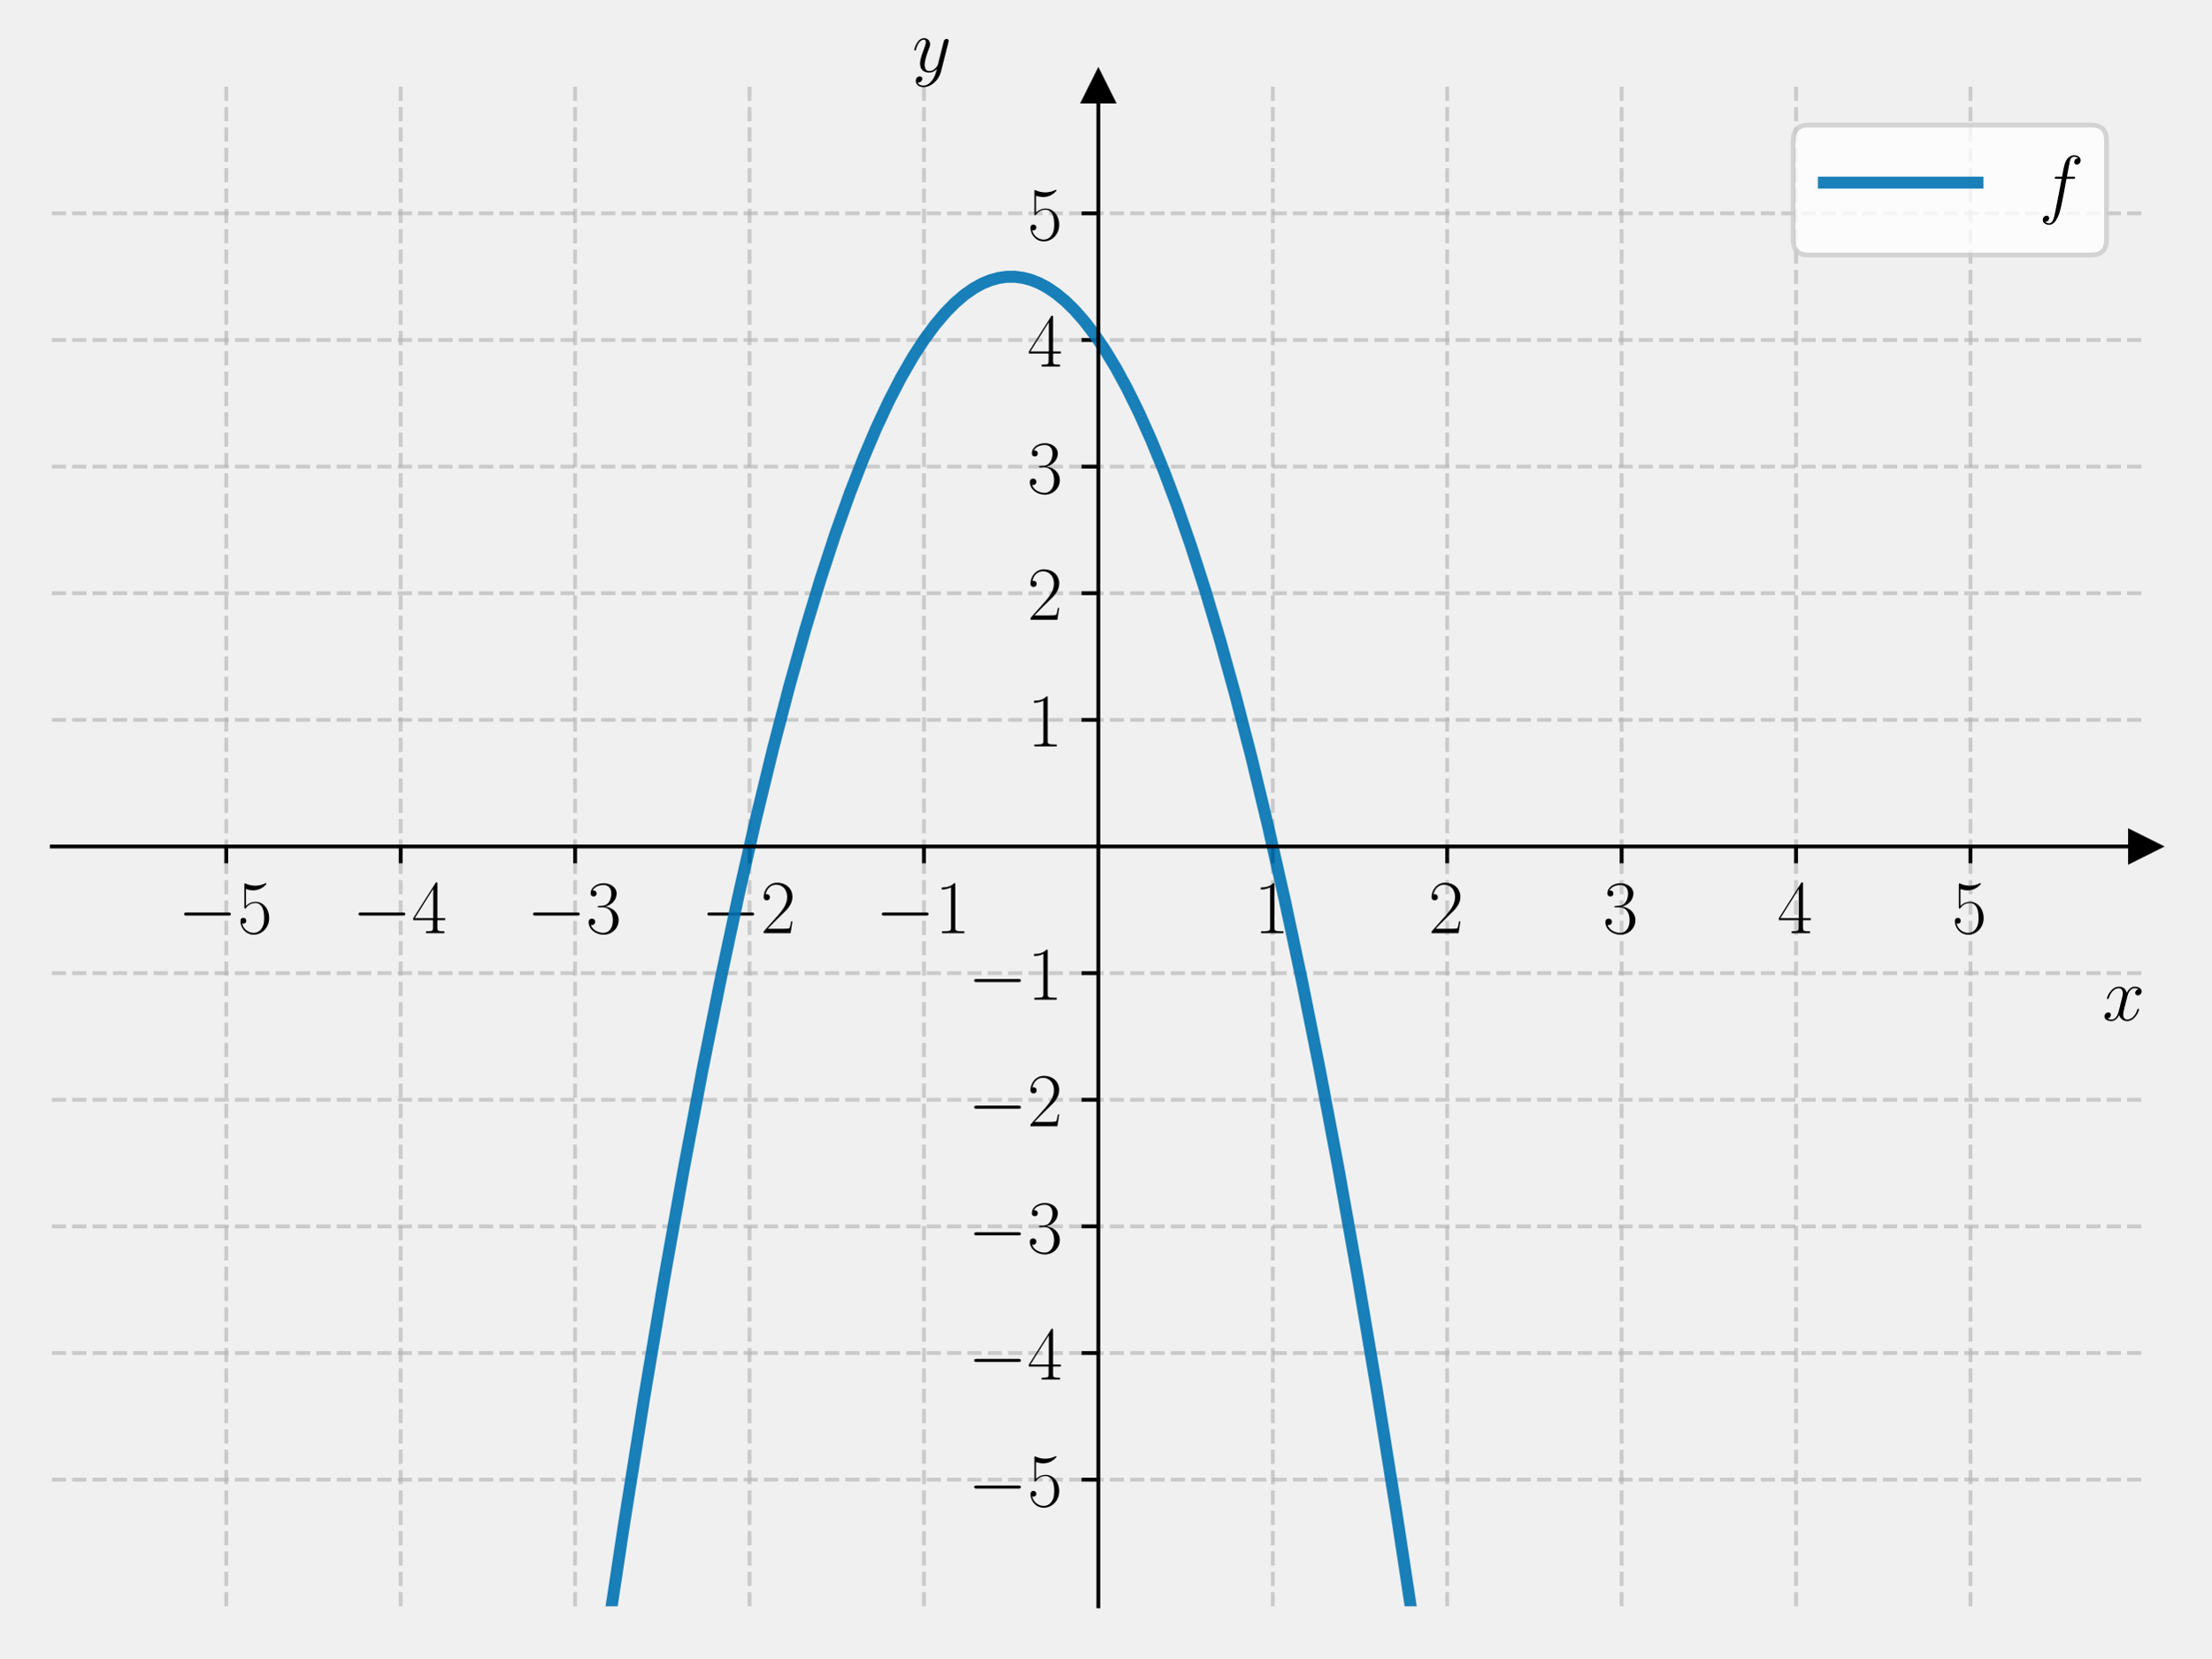
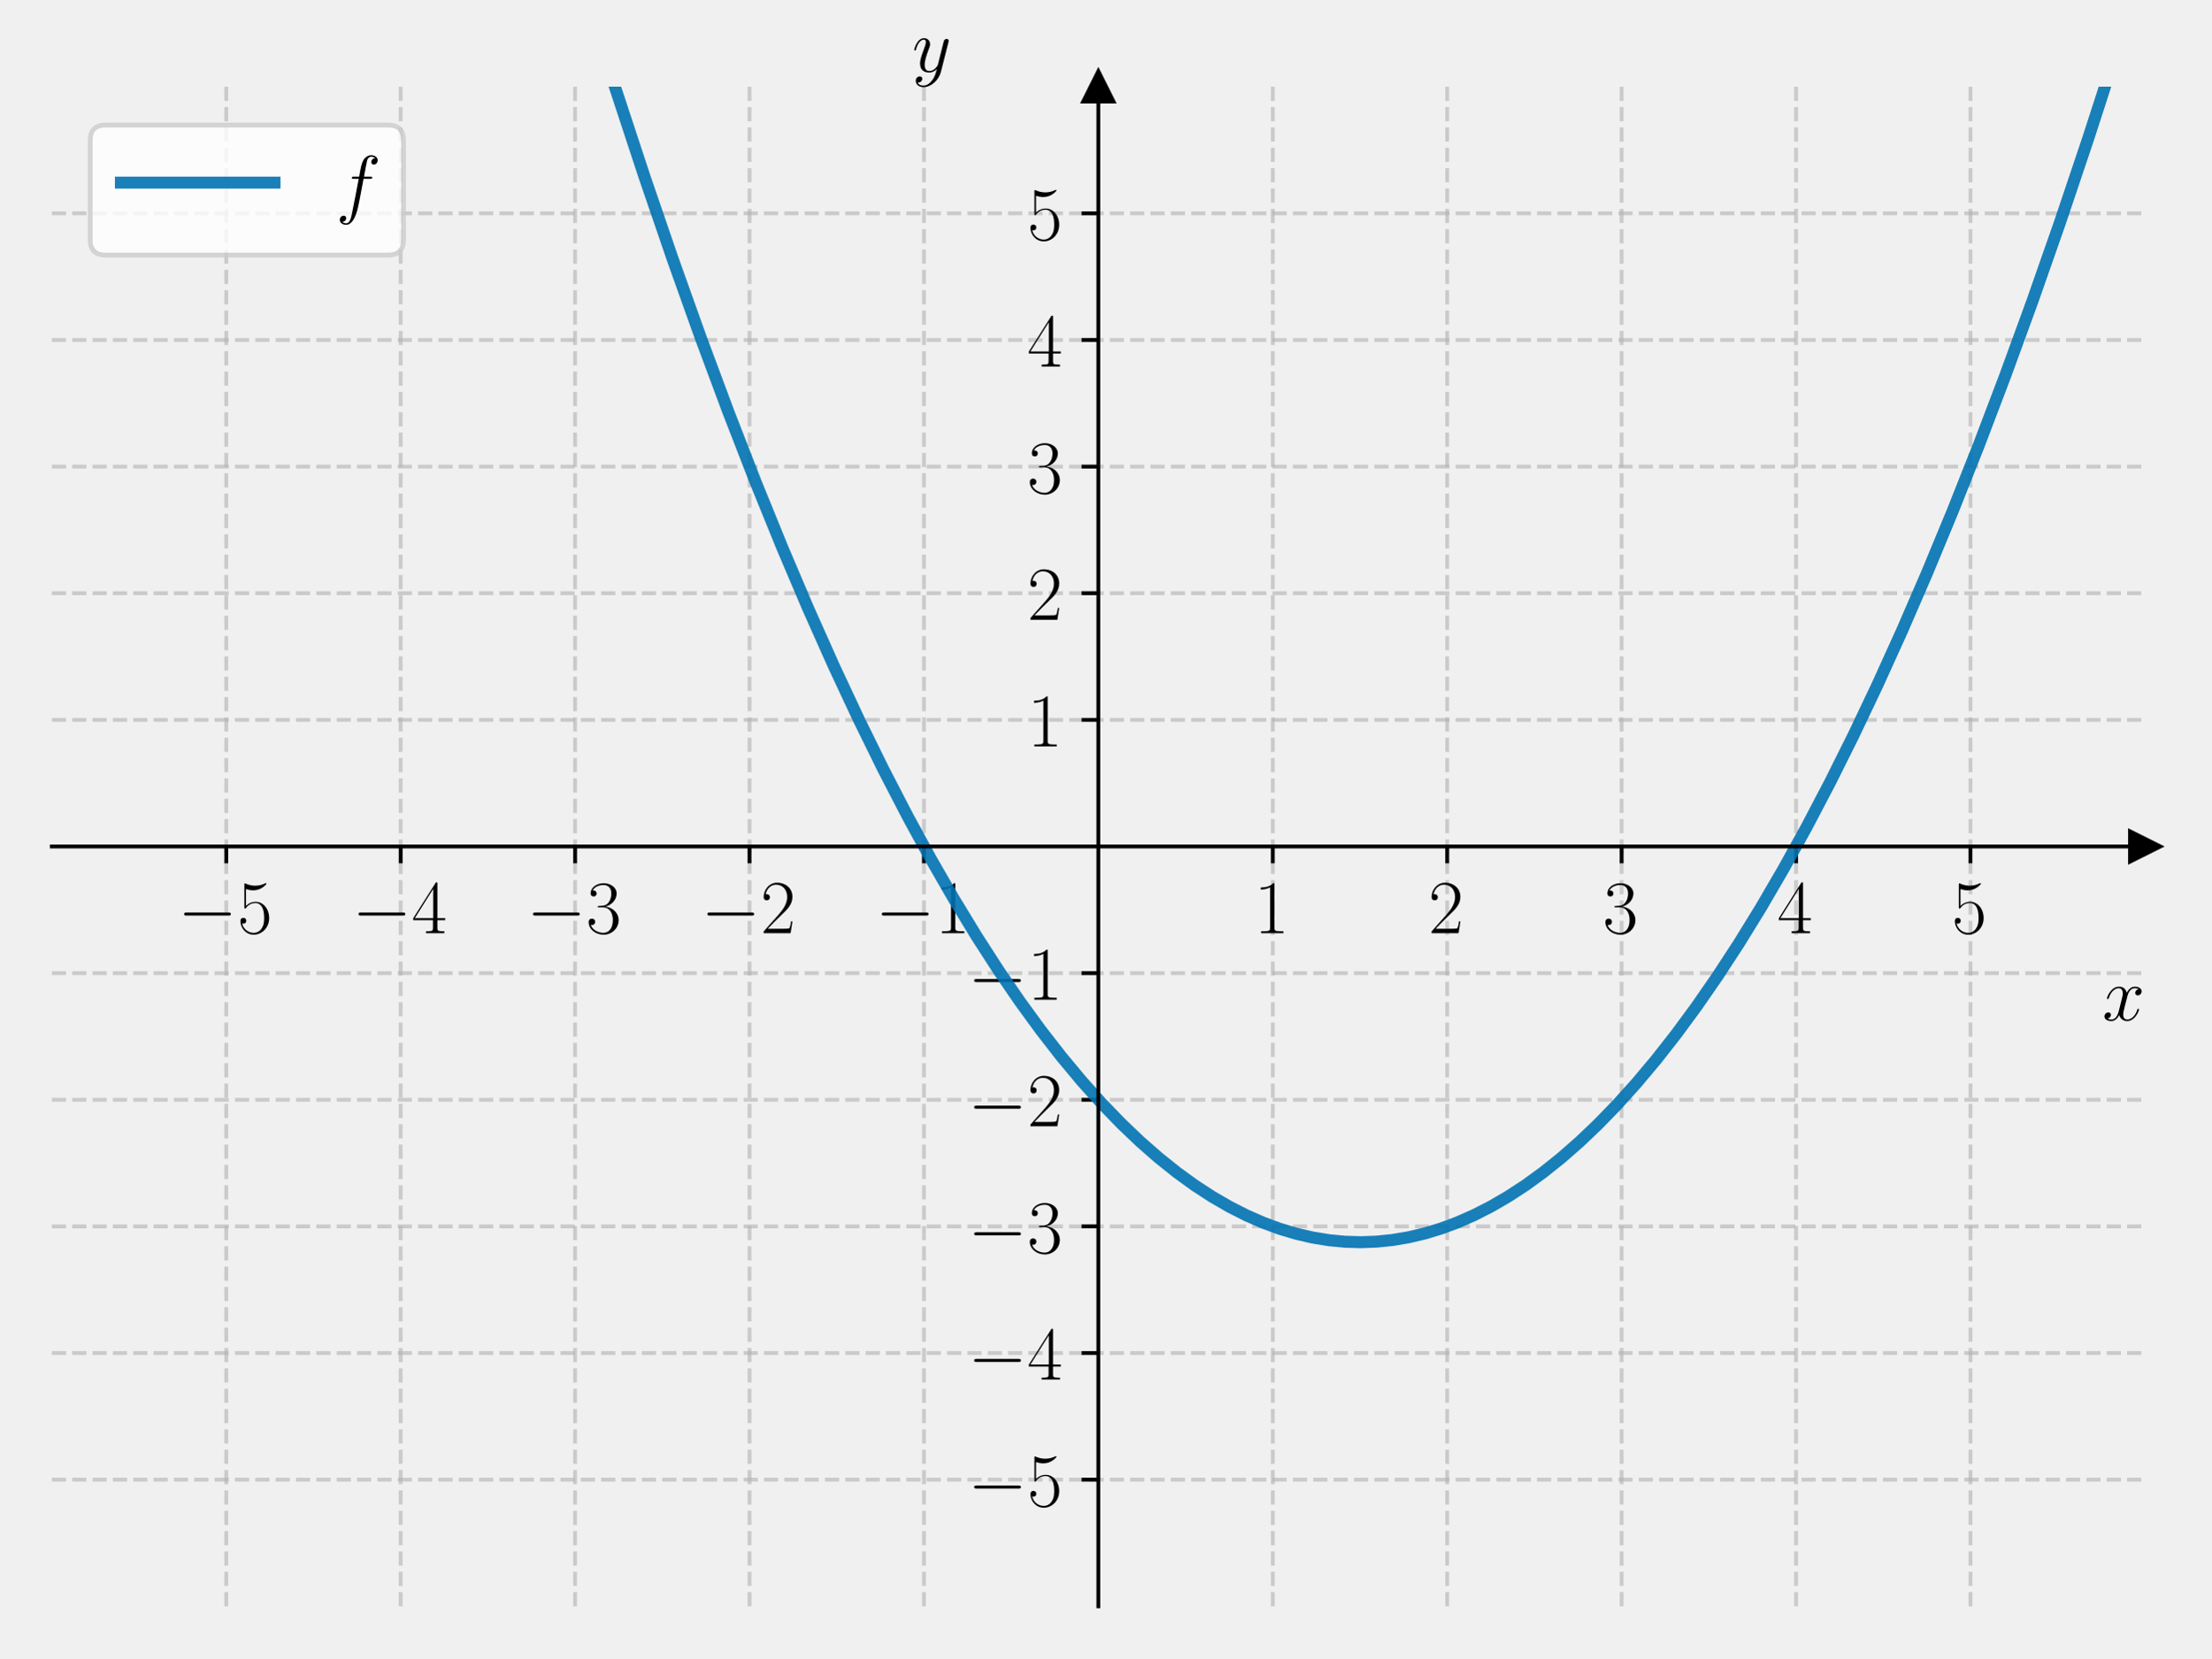
<svg xmlns="http://www.w3.org/2000/svg" xmlns:xlink="http://www.w3.org/1999/xlink" width="460.8pt" height="345.6pt" viewBox="0 0 460.8 345.6" version="1.1">
  <defs>
    <style type="text/css">*{stroke-linejoin: round; stroke-linecap: butt}</style>
  </defs>
  <g id="figure_1">
    <g id="patch_1">
      <path d="M 0 345.6  L 460.8 345.6  L 460.8 0  L 0 0  L 0 345.6  z " style="fill: none" />
    </g>
    <g id="axes_1">
      <g id="patch_2">
        <path d="M 10.8 334.8  L 447 334.8  L 447 18.065  L 10.8 18.065  L 10.8 334.8  z " style="fill: none" />
      </g>
      <g id="matplotlib.axis_1">
        <g id="xtick_1">
          <g id="line2d_1">
-             <path d="M 47.15 334.8  L 47.15 18.065  " clip-path="url(#pd2527d9328)" style="fill: none; stroke-dasharray: 2.96,1.28; stroke-dashoffset: 0; stroke: #b0b0b0; stroke-opacity: 0.6; stroke-width: 0.8" />
+             <path d="M 47.15 334.8  L 47.15 18.065  " clip-path="url(#peda290e7fb)" style="fill: none; stroke-dasharray: 2.96,1.28; stroke-dashoffset: 0; stroke: #b0b0b0; stroke-opacity: 0.6; stroke-width: 0.8" />
          </g>
          <g id="line2d_2">
            <defs>
-               <path id="me6690335b9" d="M 0 0  L 0 3.5  " style="stroke: #000000; stroke-width: 0.8" />
+               <path id="mf3ad3f24cf" d="M 0 0  L 0 3.5  " style="stroke: #000000; stroke-width: 0.8" />
            </defs>
            <g>
-               <use xlink:href="#me6690335b9" x="47.15" y="176.432" style="stroke: #000000; stroke-width: 0.8" />
+               <use xlink:href="#mf3ad3f24cf" x="47.15" y="176.432" style="stroke: #000000; stroke-width: 0.8" />
            </g>
          </g>
          <g id="text_1">
            <g transform="translate(37.04901 194.5019) scale(0.16 -0.16)">
              <defs>
                <path id="CMSY10-0" d="M 4218 1472  C 4326 1472 4442 1472 4442 1600  C 4442 1728 4326 1728 4218 1728  L 755 1728  C 646 1728 531 1728 531 1600  C 531 1472 646 1472 755 1472  L 4218 1472  z " transform="scale(0.015625)" />
                <path id="CMR17-35" d="M 730 3692  C 794 3666 1056 3584 1325 3584  C 1920 3584 2246 3911 2432 4100  C 2432 4157 2432 4192 2394 4192  C 2387 4192 2374 4192 2323 4163  C 2099 4058 1837 3973 1517 3973  C 1325 3973 1037 3999 723 4139  C 653 4171 640 4171 634 4171  C 602 4171 595 4164 595 4037  L 595 2203  C 595 2089 595 2057 659 2057  C 691 2057 704 2070 736 2114  C 941 2401 1222 2522 1542 2522  C 1766 2522 2246 2382 2246 1289  C 2246 1085 2246 715 2054 421  C 1894 159 1645 25 1370 25  C 947 25 518 320 403 814  C 429 807 480 795 506 795  C 589 795 749 840 749 1038  C 749 1210 627 1280 506 1280  C 358 1280 262 1190 262 1011  C 262 454 704 -128 1382 -128  C 2042 -128 2669 440 2669 1264  C 2669 2030 2170 2624 1549 2624  C 1222 2624 947 2503 730 2274  L 730 3692  z " transform="scale(0.015625)" />
              </defs>
              <use xlink:href="#CMSY10-0" transform="scale(0.996264)" />
              <use xlink:href="#CMR17-35" transform="translate(77.48747 0) scale(0.996264)" />
            </g>
          </g>
        </g>
        <g id="xtick_2">
          <g id="line2d_3">
-             <path d="M 83.5 334.8  L 83.5 18.065  " clip-path="url(#pd2527d9328)" style="fill: none; stroke-dasharray: 2.96,1.28; stroke-dashoffset: 0; stroke: #b0b0b0; stroke-opacity: 0.6; stroke-width: 0.8" />
+             <path d="M 83.5 334.8  L 83.5 18.065  " clip-path="url(#peda290e7fb)" style="fill: none; stroke-dasharray: 2.96,1.28; stroke-dashoffset: 0; stroke: #b0b0b0; stroke-opacity: 0.6; stroke-width: 0.8" />
          </g>
          <g id="line2d_4">
            <g>
-               <use xlink:href="#me6690335b9" x="83.5" y="176.432" style="stroke: #000000; stroke-width: 0.8" />
+               <use xlink:href="#mf3ad3f24cf" x="83.5" y="176.432" style="stroke: #000000; stroke-width: 0.8" />
            </g>
          </g>
          <g id="text_2">
            <g transform="translate(73.39901 194.5019) scale(0.16 -0.16)">
              <defs>
                <path id="CMR17-34" d="M 2150 4122  C 2150 4256 2144 4256 2029 4256  L 128 1254  L 128 1088  L 1779 1088  L 1779 457  C 1779 224 1766 160 1318 160  L 1197 160  L 1197 0  C 1402 0 1747 0 1965 0  C 2182 0 2528 0 2733 0  L 2733 160  L 2611 160  C 2163 160 2150 224 2150 457  L 2150 1088  L 2803 1088  L 2803 1254  L 2150 1254  L 2150 4122  z M 1798 3703  L 1798 1254  L 256 1254  L 1798 3703  z " transform="scale(0.015625)" />
              </defs>
              <use xlink:href="#CMSY10-0" transform="scale(0.996264)" />
              <use xlink:href="#CMR17-34" transform="translate(77.48747 0) scale(0.996264)" />
            </g>
          </g>
        </g>
        <g id="xtick_3">
          <g id="line2d_5">
-             <path d="M 119.85 334.8  L 119.85 18.065  " clip-path="url(#pd2527d9328)" style="fill: none; stroke-dasharray: 2.96,1.28; stroke-dashoffset: 0; stroke: #b0b0b0; stroke-opacity: 0.6; stroke-width: 0.8" />
+             <path d="M 119.85 334.8  L 119.85 18.065  " clip-path="url(#peda290e7fb)" style="fill: none; stroke-dasharray: 2.96,1.28; stroke-dashoffset: 0; stroke: #b0b0b0; stroke-opacity: 0.6; stroke-width: 0.8" />
          </g>
          <g id="line2d_6">
            <g>
-               <use xlink:href="#me6690335b9" x="119.85" y="176.432" style="stroke: #000000; stroke-width: 0.8" />
+               <use xlink:href="#mf3ad3f24cf" x="119.85" y="176.432" style="stroke: #000000; stroke-width: 0.8" />
            </g>
          </g>
          <g id="text_3">
            <g transform="translate(109.749 194.5019) scale(0.16 -0.16)">
              <defs>
                <path id="CMR17-33" d="M 1414 2157  C 1984 2157 2234 1662 2234 1090  C 2234 320 1824 25 1453 25  C 1114 25 563 194 390 693  C 422 680 454 680 486 680  C 640 680 755 782 755 948  C 755 1133 614 1216 486 1216  C 378 1216 211 1165 211 926  C 211 335 787 -128 1466 -128  C 2176 -128 2720 430 2720 1085  C 2720 1707 2208 2157 1600 2227  C 2086 2328 2554 2756 2554 3329  C 2554 3820 2048 4179 1472 4179  C 890 4179 378 3829 378 3329  C 378 3110 544 3072 627 3072  C 762 3072 877 3155 877 3321  C 877 3486 762 3569 627 3569  C 602 3569 570 3569 544 3557  C 730 3959 1235 4032 1459 4032  C 1683 4032 2106 3925 2106 3320  C 2106 3143 2080 2828 1862 2550  C 1670 2304 1453 2304 1242 2284  C 1210 2284 1062 2269 1037 2269  C 992 2263 966 2257 966 2208  C 966 2163 973 2157 1101 2157  L 1414 2157  z " transform="scale(0.015625)" />
              </defs>
              <use xlink:href="#CMSY10-0" transform="scale(0.996264)" />
              <use xlink:href="#CMR17-33" transform="translate(77.48747 0) scale(0.996264)" />
            </g>
          </g>
        </g>
        <g id="xtick_4">
          <g id="line2d_7">
-             <path d="M 156.2 334.8  L 156.2 18.065  " clip-path="url(#pd2527d9328)" style="fill: none; stroke-dasharray: 2.96,1.28; stroke-dashoffset: 0; stroke: #b0b0b0; stroke-opacity: 0.6; stroke-width: 0.8" />
+             <path d="M 156.2 334.8  L 156.2 18.065  " clip-path="url(#peda290e7fb)" style="fill: none; stroke-dasharray: 2.96,1.28; stroke-dashoffset: 0; stroke: #b0b0b0; stroke-opacity: 0.6; stroke-width: 0.8" />
          </g>
          <g id="line2d_8">
            <g>
-               <use xlink:href="#me6690335b9" x="156.2" y="176.432" style="stroke: #000000; stroke-width: 0.8" />
+               <use xlink:href="#mf3ad3f24cf" x="156.2" y="176.432" style="stroke: #000000; stroke-width: 0.8" />
            </g>
          </g>
          <g id="text_4">
            <g transform="translate(146.099 194.5019) scale(0.16 -0.16)">
              <defs>
                <path id="CMR17-32" d="M 2669 989  L 2554 989  C 2490 536 2438 459 2413 420  C 2381 369 1920 369 1830 369  L 602 369  C 832 619 1280 1072 1824 1597  C 2214 1967 2669 2402 2669 3035  C 2669 3790 2067 4224 1395 4224  C 691 4224 262 3604 262 3030  C 262 2780 448 2748 525 2748  C 589 2748 781 2787 781 3010  C 781 3207 614 3264 525 3264  C 486 3264 448 3258 422 3245  C 544 3790 915 4058 1306 4058  C 1862 4058 2227 3617 2227 3035  C 2227 2479 1901 2000 1536 1584  L 262 146  L 262 0  L 2515 0  L 2669 989  z " transform="scale(0.015625)" />
              </defs>
              <use xlink:href="#CMSY10-0" transform="scale(0.996264)" />
              <use xlink:href="#CMR17-32" transform="translate(77.48747 0) scale(0.996264)" />
            </g>
          </g>
        </g>
        <g id="xtick_5">
          <g id="line2d_9">
-             <path d="M 192.55 334.8  L 192.55 18.065  " clip-path="url(#pd2527d9328)" style="fill: none; stroke-dasharray: 2.96,1.28; stroke-dashoffset: 0; stroke: #b0b0b0; stroke-opacity: 0.6; stroke-width: 0.8" />
+             <path d="M 192.55 334.8  L 192.55 18.065  " clip-path="url(#peda290e7fb)" style="fill: none; stroke-dasharray: 2.96,1.28; stroke-dashoffset: 0; stroke: #b0b0b0; stroke-opacity: 0.6; stroke-width: 0.8" />
          </g>
          <g id="line2d_10">
            <g>
-               <use xlink:href="#me6690335b9" x="192.55" y="176.432" style="stroke: #000000; stroke-width: 0.8" />
+               <use xlink:href="#mf3ad3f24cf" x="192.55" y="176.432" style="stroke: #000000; stroke-width: 0.8" />
            </g>
          </g>
          <g id="text_5">
            <g transform="translate(182.449 194.5019) scale(0.16 -0.16)">
              <defs>
                <path id="CMR17-31" d="M 1702 4058  C 1702 4192 1696 4192 1606 4192  C 1357 3916 979 3827 621 3827  C 602 3827 570 3827 563 3808  C 557 3795 557 3782 557 3648  C 755 3648 1088 3686 1344 3839  L 1344 461  C 1344 236 1331 160 781 160  L 589 160  L 589 0  C 896 0 1216 0 1523 0  C 1830 0 2150 0 2458 0  L 2458 160  L 2266 160  C 1715 160 1702 230 1702 458  L 1702 4058  z " transform="scale(0.015625)" />
              </defs>
              <use xlink:href="#CMSY10-0" transform="scale(0.996264)" />
              <use xlink:href="#CMR17-31" transform="translate(77.48747 0) scale(0.996264)" />
            </g>
          </g>
        </g>
        <g id="xtick_6">
          <g id="line2d_11">
-             <path d="M 265.25 334.8  L 265.25 18.065  " clip-path="url(#pd2527d9328)" style="fill: none; stroke-dasharray: 2.96,1.28; stroke-dashoffset: 0; stroke: #b0b0b0; stroke-opacity: 0.6; stroke-width: 0.8" />
+             <path d="M 265.25 334.8  L 265.25 18.065  " clip-path="url(#peda290e7fb)" style="fill: none; stroke-dasharray: 2.96,1.28; stroke-dashoffset: 0; stroke: #b0b0b0; stroke-opacity: 0.6; stroke-width: 0.8" />
          </g>
          <g id="line2d_12">
            <g>
-               <use xlink:href="#me6690335b9" x="265.25" y="176.432" style="stroke: #000000; stroke-width: 0.8" />
+               <use xlink:href="#mf3ad3f24cf" x="265.25" y="176.432" style="stroke: #000000; stroke-width: 0.8" />
            </g>
          </g>
          <g id="text_6">
            <g transform="translate(261.348 194.5019) scale(0.16 -0.16)">
              <use xlink:href="#CMR17-31" transform="scale(0.996264)" />
            </g>
          </g>
        </g>
        <g id="xtick_7">
          <g id="line2d_13">
-             <path d="M 301.6 334.8  L 301.6 18.065  " clip-path="url(#pd2527d9328)" style="fill: none; stroke-dasharray: 2.96,1.28; stroke-dashoffset: 0; stroke: #b0b0b0; stroke-opacity: 0.6; stroke-width: 0.8" />
+             <path d="M 301.6 334.8  L 301.6 18.065  " clip-path="url(#peda290e7fb)" style="fill: none; stroke-dasharray: 2.96,1.28; stroke-dashoffset: 0; stroke: #b0b0b0; stroke-opacity: 0.6; stroke-width: 0.8" />
          </g>
          <g id="line2d_14">
            <g>
-               <use xlink:href="#me6690335b9" x="301.6" y="176.432" style="stroke: #000000; stroke-width: 0.8" />
+               <use xlink:href="#mf3ad3f24cf" x="301.6" y="176.432" style="stroke: #000000; stroke-width: 0.8" />
            </g>
          </g>
          <g id="text_7">
            <g transform="translate(297.698 194.5019) scale(0.16 -0.16)">
              <use xlink:href="#CMR17-32" transform="scale(0.996264)" />
            </g>
          </g>
        </g>
        <g id="xtick_8">
          <g id="line2d_15">
-             <path d="M 337.95 334.8  L 337.95 18.065  " clip-path="url(#pd2527d9328)" style="fill: none; stroke-dasharray: 2.96,1.28; stroke-dashoffset: 0; stroke: #b0b0b0; stroke-opacity: 0.6; stroke-width: 0.8" />
+             <path d="M 337.95 334.8  L 337.95 18.065  " clip-path="url(#peda290e7fb)" style="fill: none; stroke-dasharray: 2.96,1.28; stroke-dashoffset: 0; stroke: #b0b0b0; stroke-opacity: 0.6; stroke-width: 0.8" />
          </g>
          <g id="line2d_16">
            <g>
-               <use xlink:href="#me6690335b9" x="337.95" y="176.432" style="stroke: #000000; stroke-width: 0.8" />
+               <use xlink:href="#mf3ad3f24cf" x="337.95" y="176.432" style="stroke: #000000; stroke-width: 0.8" />
            </g>
          </g>
          <g id="text_8">
            <g transform="translate(334.048 194.5019) scale(0.16 -0.16)">
              <use xlink:href="#CMR17-33" transform="scale(0.996264)" />
            </g>
          </g>
        </g>
        <g id="xtick_9">
          <g id="line2d_17">
-             <path d="M 374.3 334.8  L 374.3 18.065  " clip-path="url(#pd2527d9328)" style="fill: none; stroke-dasharray: 2.96,1.28; stroke-dashoffset: 0; stroke: #b0b0b0; stroke-opacity: 0.6; stroke-width: 0.8" />
+             <path d="M 374.3 334.8  L 374.3 18.065  " clip-path="url(#peda290e7fb)" style="fill: none; stroke-dasharray: 2.96,1.28; stroke-dashoffset: 0; stroke: #b0b0b0; stroke-opacity: 0.6; stroke-width: 0.8" />
          </g>
          <g id="line2d_18">
            <g>
-               <use xlink:href="#me6690335b9" x="374.3" y="176.432" style="stroke: #000000; stroke-width: 0.8" />
+               <use xlink:href="#mf3ad3f24cf" x="374.3" y="176.432" style="stroke: #000000; stroke-width: 0.8" />
            </g>
          </g>
          <g id="text_9">
            <g transform="translate(370.398 194.5019) scale(0.16 -0.16)">
              <use xlink:href="#CMR17-34" transform="scale(0.996264)" />
            </g>
          </g>
        </g>
        <g id="xtick_10">
          <g id="line2d_19">
-             <path d="M 410.65 334.8  L 410.65 18.065  " clip-path="url(#pd2527d9328)" style="fill: none; stroke-dasharray: 2.96,1.28; stroke-dashoffset: 0; stroke: #b0b0b0; stroke-opacity: 0.6; stroke-width: 0.8" />
+             <path d="M 410.65 334.8  L 410.65 18.065  " clip-path="url(#peda290e7fb)" style="fill: none; stroke-dasharray: 2.96,1.28; stroke-dashoffset: 0; stroke: #b0b0b0; stroke-opacity: 0.6; stroke-width: 0.8" />
          </g>
          <g id="line2d_20">
            <g>
-               <use xlink:href="#me6690335b9" x="410.65" y="176.432" style="stroke: #000000; stroke-width: 0.8" />
+               <use xlink:href="#mf3ad3f24cf" x="410.65" y="176.432" style="stroke: #000000; stroke-width: 0.8" />
            </g>
          </g>
          <g id="text_10">
            <g transform="translate(406.748 194.5019) scale(0.16 -0.16)">
              <use xlink:href="#CMR17-35" transform="scale(0.996264)" />
            </g>
          </g>
        </g>
        <g id="text_11">
          <g transform="translate(438.1306 212.6709) scale(0.16 -0.16)">
            <defs>
              <path id="CMMI12-78" d="M 3034 2606  C 2829 2567 2752 2414 2752 2293  C 2752 2139 2874 2088 2963 2088  C 3155 2088 3290 2254 3290 2427  C 3290 2695 2982 2816 2714 2816  C 2323 2816 2106 2433 2048 2312  C 1901 2816 1504 2816 1389 2816  C 736 2816 390 1980 390 1839  C 390 1814 416 1782 461 1782  C 512 1782 525 1820 538 1846  C 755 2555 1184 2689 1370 2689  C 1658 2689 1715 2420 1715 2267  C 1715 2127 1677 1980 1600 1673  L 1382 798  C 1286 415 1101 64 762 64  C 730 64 570 64 435 147  C 666 192 717 383 717 460  C 717 588 621 664 499 664  C 346 664 179 530 179 326  C 179 57 480 -64 755 -64  C 1062 -64 1280 179 1414 441  C 1517 64 1837 -64 2074 -64  C 2726 -64 3072 773 3072 913  C 3072 945 3046 971 3008 971  C 2950 971 2944 939 2925 888  C 2752 326 2381 64 2093 64  C 1869 64 1747 230 1747 492  C 1747 632 1773 734 1875 1156  L 2099 2024  C 2195 2408 2413 2689 2707 2689  C 2720 2689 2899 2689 3034 2606  z " transform="scale(0.015625)" />
            </defs>
            <use xlink:href="#CMMI12-78" transform="scale(0.996264)" />
          </g>
        </g>
      </g>
      <g id="matplotlib.axis_2">
        <g id="ytick_1">
          <g id="line2d_21">
-             <path d="M 10.8 308.405  L 447 308.405  " clip-path="url(#pd2527d9328)" style="fill: none; stroke-dasharray: 2.96,1.28; stroke-dashoffset: 0; stroke: #b0b0b0; stroke-opacity: 0.6; stroke-width: 0.8" />
+             <path d="M 10.8 308.405  L 447 308.405  " clip-path="url(#peda290e7fb)" style="fill: none; stroke-dasharray: 2.96,1.28; stroke-dashoffset: 0; stroke: #b0b0b0; stroke-opacity: 0.6; stroke-width: 0.8" />
          </g>
          <g id="line2d_22">
            <defs>
-               <path id="mbb703f36d2" d="M 0 0  L -3.5 0  " style="stroke: #000000; stroke-width: 0.8" />
+               <path id="me8ad07f65c" d="M 0 0  L -3.5 0  " style="stroke: #000000; stroke-width: 0.8" />
            </defs>
            <g>
-               <use xlink:href="#mbb703f36d2" x="228.9" y="308.405" style="stroke: #000000; stroke-width: 0.8" />
+               <use xlink:href="#me8ad07f65c" x="228.9" y="308.405" style="stroke: #000000; stroke-width: 0.8" />
            </g>
          </g>
          <g id="text_12">
            <g transform="translate(201.698 313.9402) scale(0.16 -0.16)">
              <use xlink:href="#CMSY10-0" transform="scale(0.996264)" />
              <use xlink:href="#CMR17-35" transform="translate(77.48747 0) scale(0.996264)" />
            </g>
          </g>
        </g>
        <g id="ytick_2">
          <g id="line2d_23">
-             <path d="M 10.8 282.011  L 447 282.011  " clip-path="url(#pd2527d9328)" style="fill: none; stroke-dasharray: 2.96,1.28; stroke-dashoffset: 0; stroke: #b0b0b0; stroke-opacity: 0.6; stroke-width: 0.8" />
+             <path d="M 10.8 282.011  L 447 282.011  " clip-path="url(#peda290e7fb)" style="fill: none; stroke-dasharray: 2.96,1.28; stroke-dashoffset: 0; stroke: #b0b0b0; stroke-opacity: 0.6; stroke-width: 0.8" />
          </g>
          <g id="line2d_24">
            <g>
-               <use xlink:href="#mbb703f36d2" x="228.9" y="282.011" style="stroke: #000000; stroke-width: 0.8" />
+               <use xlink:href="#me8ad07f65c" x="228.9" y="282.011" style="stroke: #000000; stroke-width: 0.8" />
            </g>
          </g>
          <g id="text_13">
            <g transform="translate(201.698 287.5455) scale(0.16 -0.16)">
              <use xlink:href="#CMSY10-0" transform="scale(0.996264)" />
              <use xlink:href="#CMR17-34" transform="translate(77.48747 0) scale(0.996264)" />
            </g>
          </g>
        </g>
        <g id="ytick_3">
          <g id="line2d_25">
-             <path d="M 10.8 255.616  L 447 255.616  " clip-path="url(#pd2527d9328)" style="fill: none; stroke-dasharray: 2.96,1.28; stroke-dashoffset: 0; stroke: #b0b0b0; stroke-opacity: 0.6; stroke-width: 0.8" />
+             <path d="M 10.8 255.616  L 447 255.616  " clip-path="url(#peda290e7fb)" style="fill: none; stroke-dasharray: 2.96,1.28; stroke-dashoffset: 0; stroke: #b0b0b0; stroke-opacity: 0.6; stroke-width: 0.8" />
          </g>
          <g id="line2d_26">
            <g>
-               <use xlink:href="#mbb703f36d2" x="228.9" y="255.616" style="stroke: #000000; stroke-width: 0.8" />
+               <use xlink:href="#me8ad07f65c" x="228.9" y="255.616" style="stroke: #000000; stroke-width: 0.8" />
            </g>
          </g>
          <g id="text_14">
            <g transform="translate(201.698 261.1509) scale(0.16 -0.16)">
              <use xlink:href="#CMSY10-0" transform="scale(0.996264)" />
              <use xlink:href="#CMR17-33" transform="translate(77.48747 0) scale(0.996264)" />
            </g>
          </g>
        </g>
        <g id="ytick_4">
          <g id="line2d_27">
-             <path d="M 10.8 229.222  L 447 229.222  " clip-path="url(#pd2527d9328)" style="fill: none; stroke-dasharray: 2.96,1.28; stroke-dashoffset: 0; stroke: #b0b0b0; stroke-opacity: 0.6; stroke-width: 0.8" />
+             <path d="M 10.8 229.222  L 447 229.222  " clip-path="url(#peda290e7fb)" style="fill: none; stroke-dasharray: 2.96,1.28; stroke-dashoffset: 0; stroke: #b0b0b0; stroke-opacity: 0.6; stroke-width: 0.8" />
          </g>
          <g id="line2d_28">
            <g>
-               <use xlink:href="#mbb703f36d2" x="228.9" y="229.222" style="stroke: #000000; stroke-width: 0.8" />
+               <use xlink:href="#me8ad07f65c" x="228.9" y="229.222" style="stroke: #000000; stroke-width: 0.8" />
            </g>
          </g>
          <g id="text_15">
            <g transform="translate(201.698 234.7563) scale(0.16 -0.16)">
              <use xlink:href="#CMSY10-0" transform="scale(0.996264)" />
              <use xlink:href="#CMR17-32" transform="translate(77.48747 0) scale(0.996264)" />
            </g>
          </g>
        </g>
        <g id="ytick_5">
          <g id="line2d_29">
-             <path d="M 10.8 202.827  L 447 202.827  " clip-path="url(#pd2527d9328)" style="fill: none; stroke-dasharray: 2.96,1.28; stroke-dashoffset: 0; stroke: #b0b0b0; stroke-opacity: 0.6; stroke-width: 0.8" />
+             <path d="M 10.8 202.827  L 447 202.827  " clip-path="url(#peda290e7fb)" style="fill: none; stroke-dasharray: 2.96,1.28; stroke-dashoffset: 0; stroke: #b0b0b0; stroke-opacity: 0.6; stroke-width: 0.8" />
          </g>
          <g id="line2d_30">
            <g>
-               <use xlink:href="#mbb703f36d2" x="228.9" y="202.827" style="stroke: #000000; stroke-width: 0.8" />
+               <use xlink:href="#me8ad07f65c" x="228.9" y="202.827" style="stroke: #000000; stroke-width: 0.8" />
            </g>
          </g>
          <g id="text_16">
            <g transform="translate(201.698 208.3617) scale(0.16 -0.16)">
              <use xlink:href="#CMSY10-0" transform="scale(0.996264)" />
              <use xlink:href="#CMR17-31" transform="translate(77.48747 0) scale(0.996264)" />
            </g>
          </g>
        </g>
        <g id="ytick_6">
          <g id="line2d_31">
-             <path d="M 10.8 150.038  L 447 150.038  " clip-path="url(#pd2527d9328)" style="fill: none; stroke-dasharray: 2.96,1.28; stroke-dashoffset: 0; stroke: #b0b0b0; stroke-opacity: 0.6; stroke-width: 0.8" />
+             <path d="M 10.8 150.038  L 447 150.038  " clip-path="url(#peda290e7fb)" style="fill: none; stroke-dasharray: 2.96,1.28; stroke-dashoffset: 0; stroke: #b0b0b0; stroke-opacity: 0.6; stroke-width: 0.8" />
          </g>
          <g id="line2d_32">
            <g>
-               <use xlink:href="#mbb703f36d2" x="228.9" y="150.038" style="stroke: #000000; stroke-width: 0.8" />
+               <use xlink:href="#me8ad07f65c" x="228.9" y="150.038" style="stroke: #000000; stroke-width: 0.8" />
            </g>
          </g>
          <g id="text_17">
            <g transform="translate(214.096 155.5724) scale(0.16 -0.16)">
              <use xlink:href="#CMR17-31" transform="scale(0.996264)" />
            </g>
          </g>
        </g>
        <g id="ytick_7">
          <g id="line2d_33">
-             <path d="M 10.8 123.643  L 447 123.643  " clip-path="url(#pd2527d9328)" style="fill: none; stroke-dasharray: 2.96,1.28; stroke-dashoffset: 0; stroke: #b0b0b0; stroke-opacity: 0.6; stroke-width: 0.8" />
+             <path d="M 10.8 123.643  L 447 123.643  " clip-path="url(#peda290e7fb)" style="fill: none; stroke-dasharray: 2.96,1.28; stroke-dashoffset: 0; stroke: #b0b0b0; stroke-opacity: 0.6; stroke-width: 0.8" />
          </g>
          <g id="line2d_34">
            <g>
-               <use xlink:href="#mbb703f36d2" x="228.9" y="123.643" style="stroke: #000000; stroke-width: 0.8" />
+               <use xlink:href="#me8ad07f65c" x="228.9" y="123.643" style="stroke: #000000; stroke-width: 0.8" />
            </g>
          </g>
          <g id="text_18">
            <g transform="translate(214.096 129.1778) scale(0.16 -0.16)">
              <use xlink:href="#CMR17-32" transform="scale(0.996264)" />
            </g>
          </g>
        </g>
        <g id="ytick_8">
          <g id="line2d_35">
-             <path d="M 10.8 97.248  L 447 97.248  " clip-path="url(#pd2527d9328)" style="fill: none; stroke-dasharray: 2.96,1.28; stroke-dashoffset: 0; stroke: #b0b0b0; stroke-opacity: 0.6; stroke-width: 0.8" />
+             <path d="M 10.8 97.248  L 447 97.248  " clip-path="url(#peda290e7fb)" style="fill: none; stroke-dasharray: 2.96,1.28; stroke-dashoffset: 0; stroke: #b0b0b0; stroke-opacity: 0.6; stroke-width: 0.8" />
          </g>
          <g id="line2d_36">
            <g>
-               <use xlink:href="#mbb703f36d2" x="228.9" y="97.248" style="stroke: #000000; stroke-width: 0.8" />
+               <use xlink:href="#me8ad07f65c" x="228.9" y="97.248" style="stroke: #000000; stroke-width: 0.8" />
            </g>
          </g>
          <g id="text_19">
            <g transform="translate(214.096 102.7832) scale(0.16 -0.16)">
              <use xlink:href="#CMR17-33" transform="scale(0.996264)" />
            </g>
          </g>
        </g>
        <g id="ytick_9">
          <g id="line2d_37">
-             <path d="M 10.8 70.854  L 447 70.854  " clip-path="url(#pd2527d9328)" style="fill: none; stroke-dasharray: 2.96,1.28; stroke-dashoffset: 0; stroke: #b0b0b0; stroke-opacity: 0.6; stroke-width: 0.8" />
+             <path d="M 10.8 70.854  L 447 70.854  " clip-path="url(#peda290e7fb)" style="fill: none; stroke-dasharray: 2.96,1.28; stroke-dashoffset: 0; stroke: #b0b0b0; stroke-opacity: 0.6; stroke-width: 0.8" />
          </g>
          <g id="line2d_38">
            <g>
-               <use xlink:href="#mbb703f36d2" x="228.9" y="70.854" style="stroke: #000000; stroke-width: 0.8" />
+               <use xlink:href="#me8ad07f65c" x="228.9" y="70.854" style="stroke: #000000; stroke-width: 0.8" />
            </g>
          </g>
          <g id="text_20">
            <g transform="translate(214.096 76.38857) scale(0.16 -0.16)">
              <use xlink:href="#CMR17-34" transform="scale(0.996264)" />
            </g>
          </g>
        </g>
        <g id="ytick_10">
          <g id="line2d_39">
-             <path d="M 10.8 44.459  L 447 44.459  " clip-path="url(#pd2527d9328)" style="fill: none; stroke-dasharray: 2.96,1.28; stroke-dashoffset: 0; stroke: #b0b0b0; stroke-opacity: 0.6; stroke-width: 0.8" />
+             <path d="M 10.8 44.459  L 447 44.459  " clip-path="url(#peda290e7fb)" style="fill: none; stroke-dasharray: 2.96,1.28; stroke-dashoffset: 0; stroke: #b0b0b0; stroke-opacity: 0.6; stroke-width: 0.8" />
          </g>
          <g id="line2d_40">
            <g>
-               <use xlink:href="#mbb703f36d2" x="228.9" y="44.459" style="stroke: #000000; stroke-width: 0.8" />
+               <use xlink:href="#me8ad07f65c" x="228.9" y="44.459" style="stroke: #000000; stroke-width: 0.8" />
            </g>
          </g>
          <g id="text_21">
            <g transform="translate(214.096 49.99395) scale(0.16 -0.16)">
              <use xlink:href="#CMR17-35" transform="scale(0.996264)" />
            </g>
          </g>
        </g>
        <g id="text_22">
          <g transform="translate(190.0877 14.96506) scale(0.16 -0.16)">
            <defs>
              <path id="CMMI12-79" d="M 1683 -700  C 1510 -939 1261 -1152 947 -1152  C 870 -1152 563 -1152 467 -889  C 486 -895 518 -895 531 -895  C 723 -895 851 -729 851 -582  C 851 -435 730 -384 634 -384  C 531 -384 307 -458 307 -759  C 307 -1071 582 -1286 947 -1286  C 1587 -1286 2234 -700 2413 6  L 3040 2485  C 3046 2517 3059 2556 3059 2594  C 3059 2689 2982 2753 2886 2753  C 2829 2753 2694 2727 2643 2535  L 2170 658  C 2138 543 2138 530 2086 460  C 1958 281 1747 64 1440 64  C 1082 64 1050 415 1050 588  C 1050 952 1222 1443 1395 1903  C 1466 2088 1504 2178 1504 2305  C 1504 2574 1312 2816 998 2816  C 410 2816 173 1890 173 1839  C 173 1814 198 1782 243 1782  C 301 1782 307 1807 333 1897  C 486 2433 730 2689 979 2689  C 1037 2689 1146 2689 1146 2478  C 1146 2312 1075 2127 979 1884  C 666 1047 666 837 666 683  C 666 77 1101 -64 1421 -64  C 1606 -64 1837 -6 2061 230  L 2067 224  C 1971 -147 1907 -392 1683 -700  z " transform="scale(0.015625)" />
            </defs>
            <use xlink:href="#CMMI12-79" transform="scale(0.996264)" />
          </g>
        </g>
      </g>
      <g id="line2d_41">
        <defs>
-           <path id="mc286775a36" d="M 3 0  L -3 -3  L -3 3  z " style="stroke: #000000; stroke-linejoin: miter" />
+           <path id="m0723e2c2bb" d="M 3 0  L -3 -3  L -3 3  z " style="stroke: #000000; stroke-linejoin: miter" />
        </defs>
        <g>
-           <use xlink:href="#mc286775a36" x="447" y="176.432" style="stroke: #000000; stroke-linejoin: miter" />
+           <use xlink:href="#m0723e2c2bb" x="447" y="176.432" style="stroke: #000000; stroke-linejoin: miter" />
        </g>
      </g>
      <g id="line2d_42">
        <defs>
-           <path id="m85c1f0313c" d="M 0 -3  L -3 3  L 3 3  z " style="stroke: #000000; stroke-linejoin: miter" />
+           <path id="m98553b0a37" d="M 0 -3  L -3 3  L 3 3  z " style="stroke: #000000; stroke-linejoin: miter" />
        </defs>
        <g>
-           <use xlink:href="#m85c1f0313c" x="228.9" y="18.065" style="stroke: #000000; stroke-linejoin: miter" />
+           <use xlink:href="#m98553b0a37" x="228.9" y="18.065" style="stroke: #000000; stroke-linejoin: miter" />
        </g>
      </g>
      <g id="line2d_43">
-         <path d="M 125.682 346.6  L 129.996 318.029  L 134.257 291.27  L 138.411 266.576  L 142.459 243.842  L 146.4 222.965  L 150.235 203.842  L 153.963 186.378  L 157.585 170.476  L 161.1 156.044  L 164.509 142.992  L 167.811 131.233  L 171.006 120.683  L 174.095 111.261  L 177.078 102.887  L 179.954 95.485  L 182.617 89.221  L 185.28 83.523  L 187.836 78.587  L 190.286 74.346  L 192.63 70.738  L 194.867 67.704  L 196.997 65.185  L 199.021 63.129  L 200.938 61.483  L 202.856 60.13  L 204.667 59.123  L 206.371 58.414  L 208.075 57.937  L 209.78 57.692  L 211.484 57.679  L 213.188 57.899  L 214.893 58.35  L 216.597 59.034  L 218.301 59.95  L 220.112 61.177  L 222.029 62.762  L 223.947 64.641  L 225.971 66.943  L 228.101 69.719  L 230.338 73.025  L 232.575 76.73  L 234.918 81.041  L 237.368 86.017  L 239.925 91.721  L 242.588 98.217  L 245.357 105.575  L 248.233 113.864  L 251.216 123.158  L 254.305 133.534  L 257.501 145.07  L 260.803 157.847  L 264.211 171.951  L 267.727 187.467  L 271.348 204.487  L 275.076 223.102  L 278.911 243.407  L 282.852 265.501  L 286.9 289.483  L 291.055 315.459  L 295.315 343.533  L 295.768 346.6  L 295.768 346.6  " clip-path="url(#pd2527d9328)" style="fill: none; stroke: #0072b2; stroke-opacity: 0.9; stroke-width: 2.5; stroke-linecap: square" />
+         <path d="M 122.109 -1  L 128.185 18.212  L 134.257 36.672  L 140.222 54.091  L 146.081 70.508  L 151.833 85.959  L 157.478 100.481  L 163.017 114.11  L 168.45 126.882  L 173.776 138.831  L 178.995 149.991  L 184.108 160.396  L 189.115 170.078  L 194.015 179.07  L 198.808 187.401  L 203.495 195.104  L 208.075 202.208  L 212.549 208.742  L 216.916 214.735  L 221.177 220.214  L 225.438 225.331  L 229.592 229.971  L 233.64 234.16  L 237.581 237.924  L 241.416 241.289  L 245.251 244.36  L 248.979 247.065  L 252.601 249.426  L 256.222 251.525  L 259.738 253.311  L 263.253 254.851  L 266.768 256.144  L 270.177 257.162  L 273.585 257.948  L 276.994 258.502  L 280.296 258.818  L 283.598 258.915  L 286.9 258.795  L 290.202 258.457  L 293.504 257.901  L 296.913 257.098  L 300.322 256.064  L 303.73 254.797  L 307.246 253.248  L 310.761 251.452  L 314.276 249.409  L 317.898 247.046  L 321.626 244.34  L 325.354 241.356  L 329.189 237.998  L 333.023 234.345  L 336.965 230.285  L 341.012 225.792  L 345.167 220.841  L 349.321 215.545  L 353.582 209.755  L 357.949 203.444  L 362.423 196.584  L 367.003 189.146  L 371.69 181.102  L 376.484 172.421  L 381.384 163.072  L 386.284 153.244  L 391.29 142.707  L 396.403 131.429  L 401.622 119.377  L 406.948 106.519  L 412.381 92.819  L 417.92 78.244  L 423.566 62.758  L 429.318 46.325  L 435.176 28.908  L 441.141 10.47  L 444.741 -1  L 444.741 -1  " clip-path="url(#peda290e7fb)" style="fill: none; stroke: #0072b2; stroke-opacity: 0.9; stroke-width: 2.5; stroke-linecap: square" />
      </g>
      <g id="patch_3">
        <path d="M 228.9 334.8  L 228.9 18.065  " style="fill: none; stroke: #000000; stroke-width: 0.8; stroke-linejoin: miter; stroke-linecap: square" />
      </g>
      <g id="patch_4">
        <path d="M 447 334.8  L 447 18.065  " style="fill: none" />
      </g>
      <g id="patch_5">
        <path d="M 10.8 176.432  L 447 176.432  " style="fill: none; stroke: #000000; stroke-width: 0.8; stroke-linejoin: miter; stroke-linecap: square" />
      </g>
      <g id="patch_6">
        <path d="M 10.8 18.065  L 447 18.065  " style="fill: none" />
      </g>
      <g id="legend_1">
        <g id="patch_7">
-           <path d="M 376.907 53.164  L 435.8 53.164  Q 439 53.164 439 49.964  L 439 29.265  Q 439 26.065 435.8 26.065  L 376.907 26.065  Q 373.707 26.065 373.707 29.265  L 373.707 49.964  Q 373.707 53.164 376.907 53.164  z " style="fill: #ffffff; opacity: 0.8; stroke: #cccccc; stroke-linejoin: miter" />
+           <path d="M 22 53.164  L 80.893 53.164  Q 84.093 53.164 84.093 49.964  L 84.093 29.265  Q 84.093 26.065 80.893 26.065  L 22 26.065  Q 18.8 26.065 18.8 29.265  L 18.8 49.964  Q 18.8 53.164 22 53.164  z " style="fill: #ffffff; opacity: 0.8; stroke: #cccccc; stroke-linejoin: miter" />
        </g>
        <g id="line2d_44">
-           <path d="M 380.107 38.065  L 396.107 38.065  L 412.107 38.065  " style="fill: none; stroke: #0072b2; stroke-opacity: 0.9; stroke-width: 2.5; stroke-linecap: square" />
+           <path d="M 25.2 38.065  L 41.2 38.065  L 57.2 38.065  " style="fill: none; stroke: #0072b2; stroke-opacity: 0.9; stroke-width: 2.5; stroke-linecap: square" />
        </g>
        <g id="text_23">
-           <g transform="translate(424.9067 43.66453) scale(0.16 -0.16)">
+           <g transform="translate(70 43.66453) scale(0.16 -0.16)">
            <defs>
              <path id="CMMI12-66" d="M 2854 2566  C 2982 2566 3034 2566 3034 2688  C 3034 2752 2982 2752 2867 2752  L 2349 2752  C 2470 3429 2560 3897 2611 4107  C 2650 4265 2784 4416 2950 4416  C 3085 4416 3219 4358 3283 4298  C 3034 4272 2957 4082 2957 3969  C 2957 3837 3053 3759 3174 3759  C 3302 3759 3494 3870 3494 4119  C 3494 4393 3226 4544 2944 4544  C 2669 4544 2400 4334 2272 4078  C 2157 3848 2093 3611 1946 2752  L 1517 2752  C 1395 2752 1331 2752 1331 2637  C 1331 2566 1370 2566 1498 2566  L 1907 2566  C 1792 1976 1530 542 1382 -137  C 1274 -689 1178 -1152 858 -1152  C 838 -1152 653 -1152 538 -1031  C 864 -1005 864 -726 864 -720  C 864 -593 768 -517 646 -517  C 518 -517 326 -625 326 -867  C 326 -1140 608 -1280 858 -1280  C 1510 -1280 1779 -118 1850 199  C 1965 688 2278 2376 2310 2566  L 2854 2566  z " transform="scale(0.015625)" />
            </defs>
            <use xlink:href="#CMMI12-66" transform="scale(0.996264)" />
          </g>
        </g>
      </g>
    </g>
  </g>
  <defs>
-     <clipPath id="pd2527d9328">
+     <clipPath id="peda290e7fb">
      <rect x="10.8" y="18.065" width="436.2" height="316.735" />
    </clipPath>
  </defs>
</svg>
